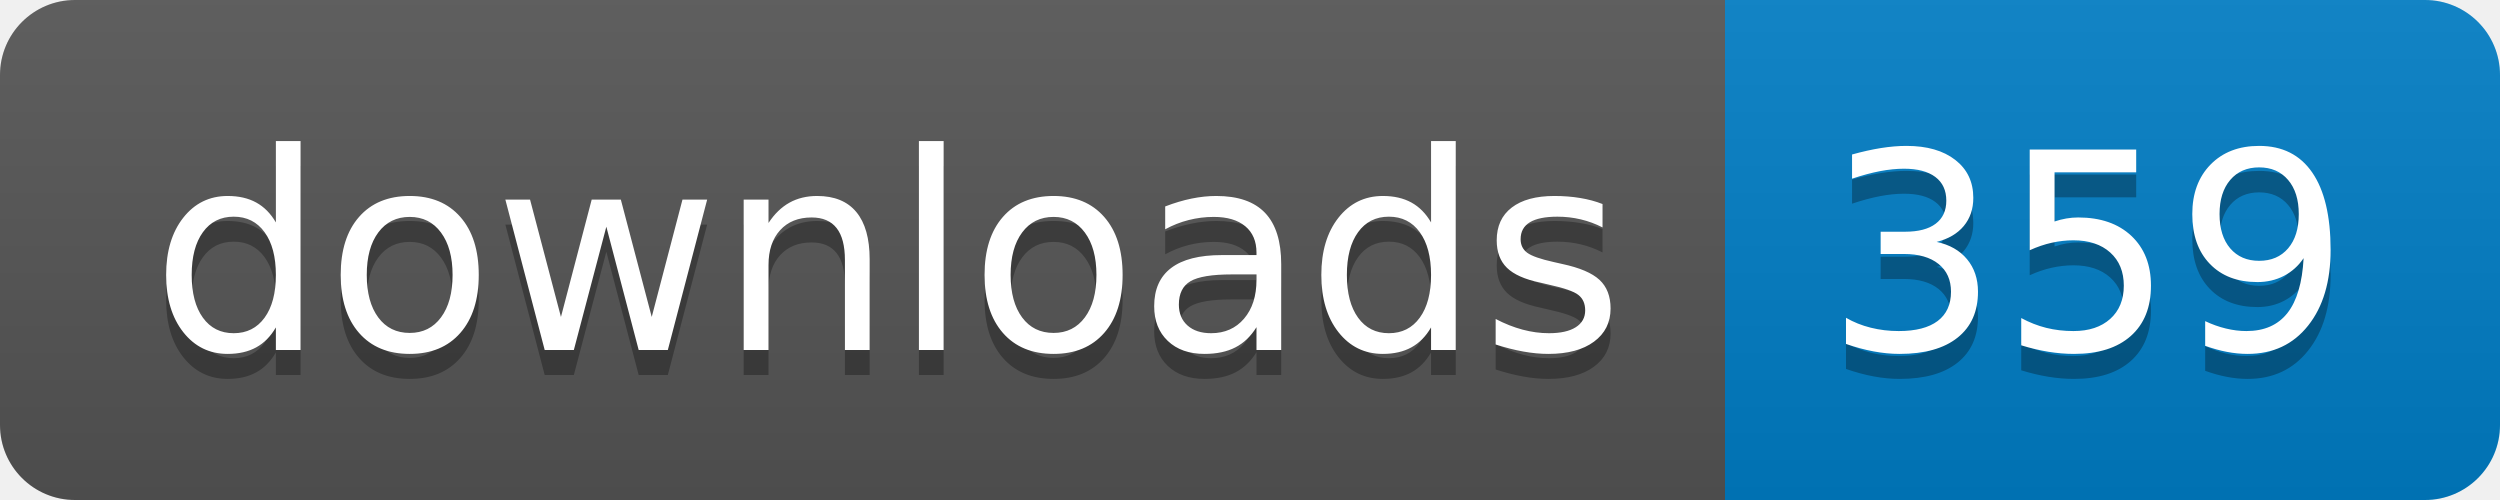
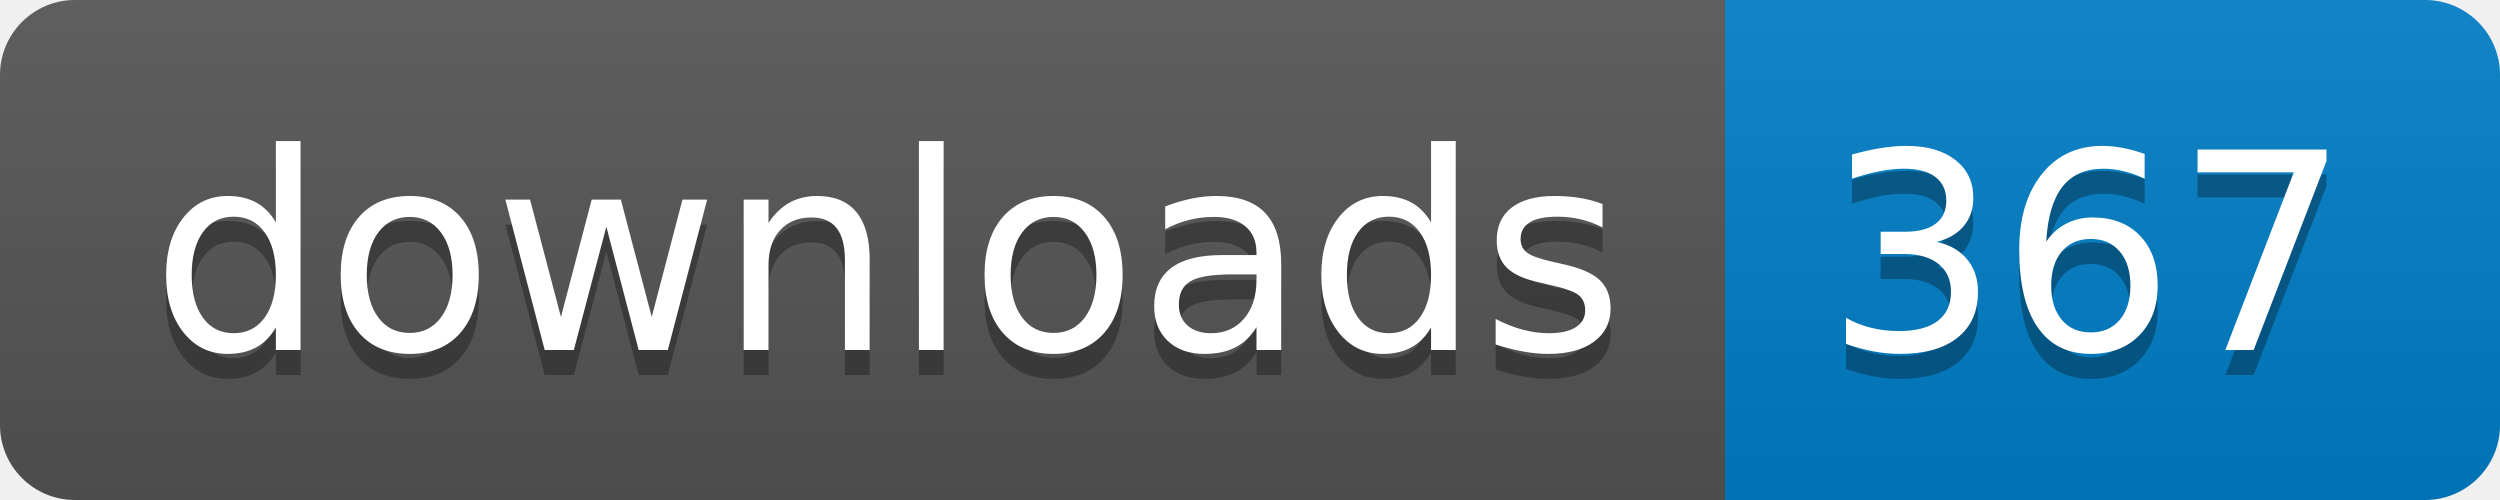
- <svg xmlns="http://www.w3.org/2000/svg" width="100" height="20" role="img" aria-label="downloads: 359">
+ <svg xmlns="http://www.w3.org/2000/svg" width="100" height="20" role="img" aria-label="downloads: 367">
  <linearGradient id="s" x2="0" y2="100%">
    <stop offset="0" stop-color="#bbb" stop-opacity=".1" />
    <stop offset="1" stop-opacity=".1" />
  </linearGradient>
  <clipPath id="r">
    <rect width="100" height="20" rx="3" fill="#fff" />
  </clipPath>
  <g clip-path="url(#r)">
    <rect width="69" height="20" fill="#555" />
    <rect x="69" width="31" height="20" fill="#007ec6" />
    <rect width="100" height="20" fill="url(#s)" />
  </g>
  <g fill="#fff" text-anchor="middle" font-family="Verdana,Geneva,DejaVu Sans,sans-serif" text-rendering="geometricPrecision" font-size="110">
    <text aria-hidden="true" x="355" y="150" fill="#010101" fill-opacity=".3" transform="scale(.1)" textLength="590">downloads</text>
    <text x="355" y="140" transform="scale(.1)" fill="#fff" textLength="590">downloads</text>
-     <text aria-hidden="true" x="835" y="150" fill="#010101" fill-opacity=".3" transform="scale(.1)" textLength="210">359</text>
-     <text x="835" y="140" transform="scale(.1)" fill="#fff" textLength="210">359</text>
+     <text aria-hidden="true" x="835" y="150" fill="#010101" fill-opacity=".3" transform="scale(.1)" textLength="210">367</text>
+     <text x="835" y="140" transform="scale(.1)" fill="#fff" textLength="210">367</text>
  </g>
</svg>
